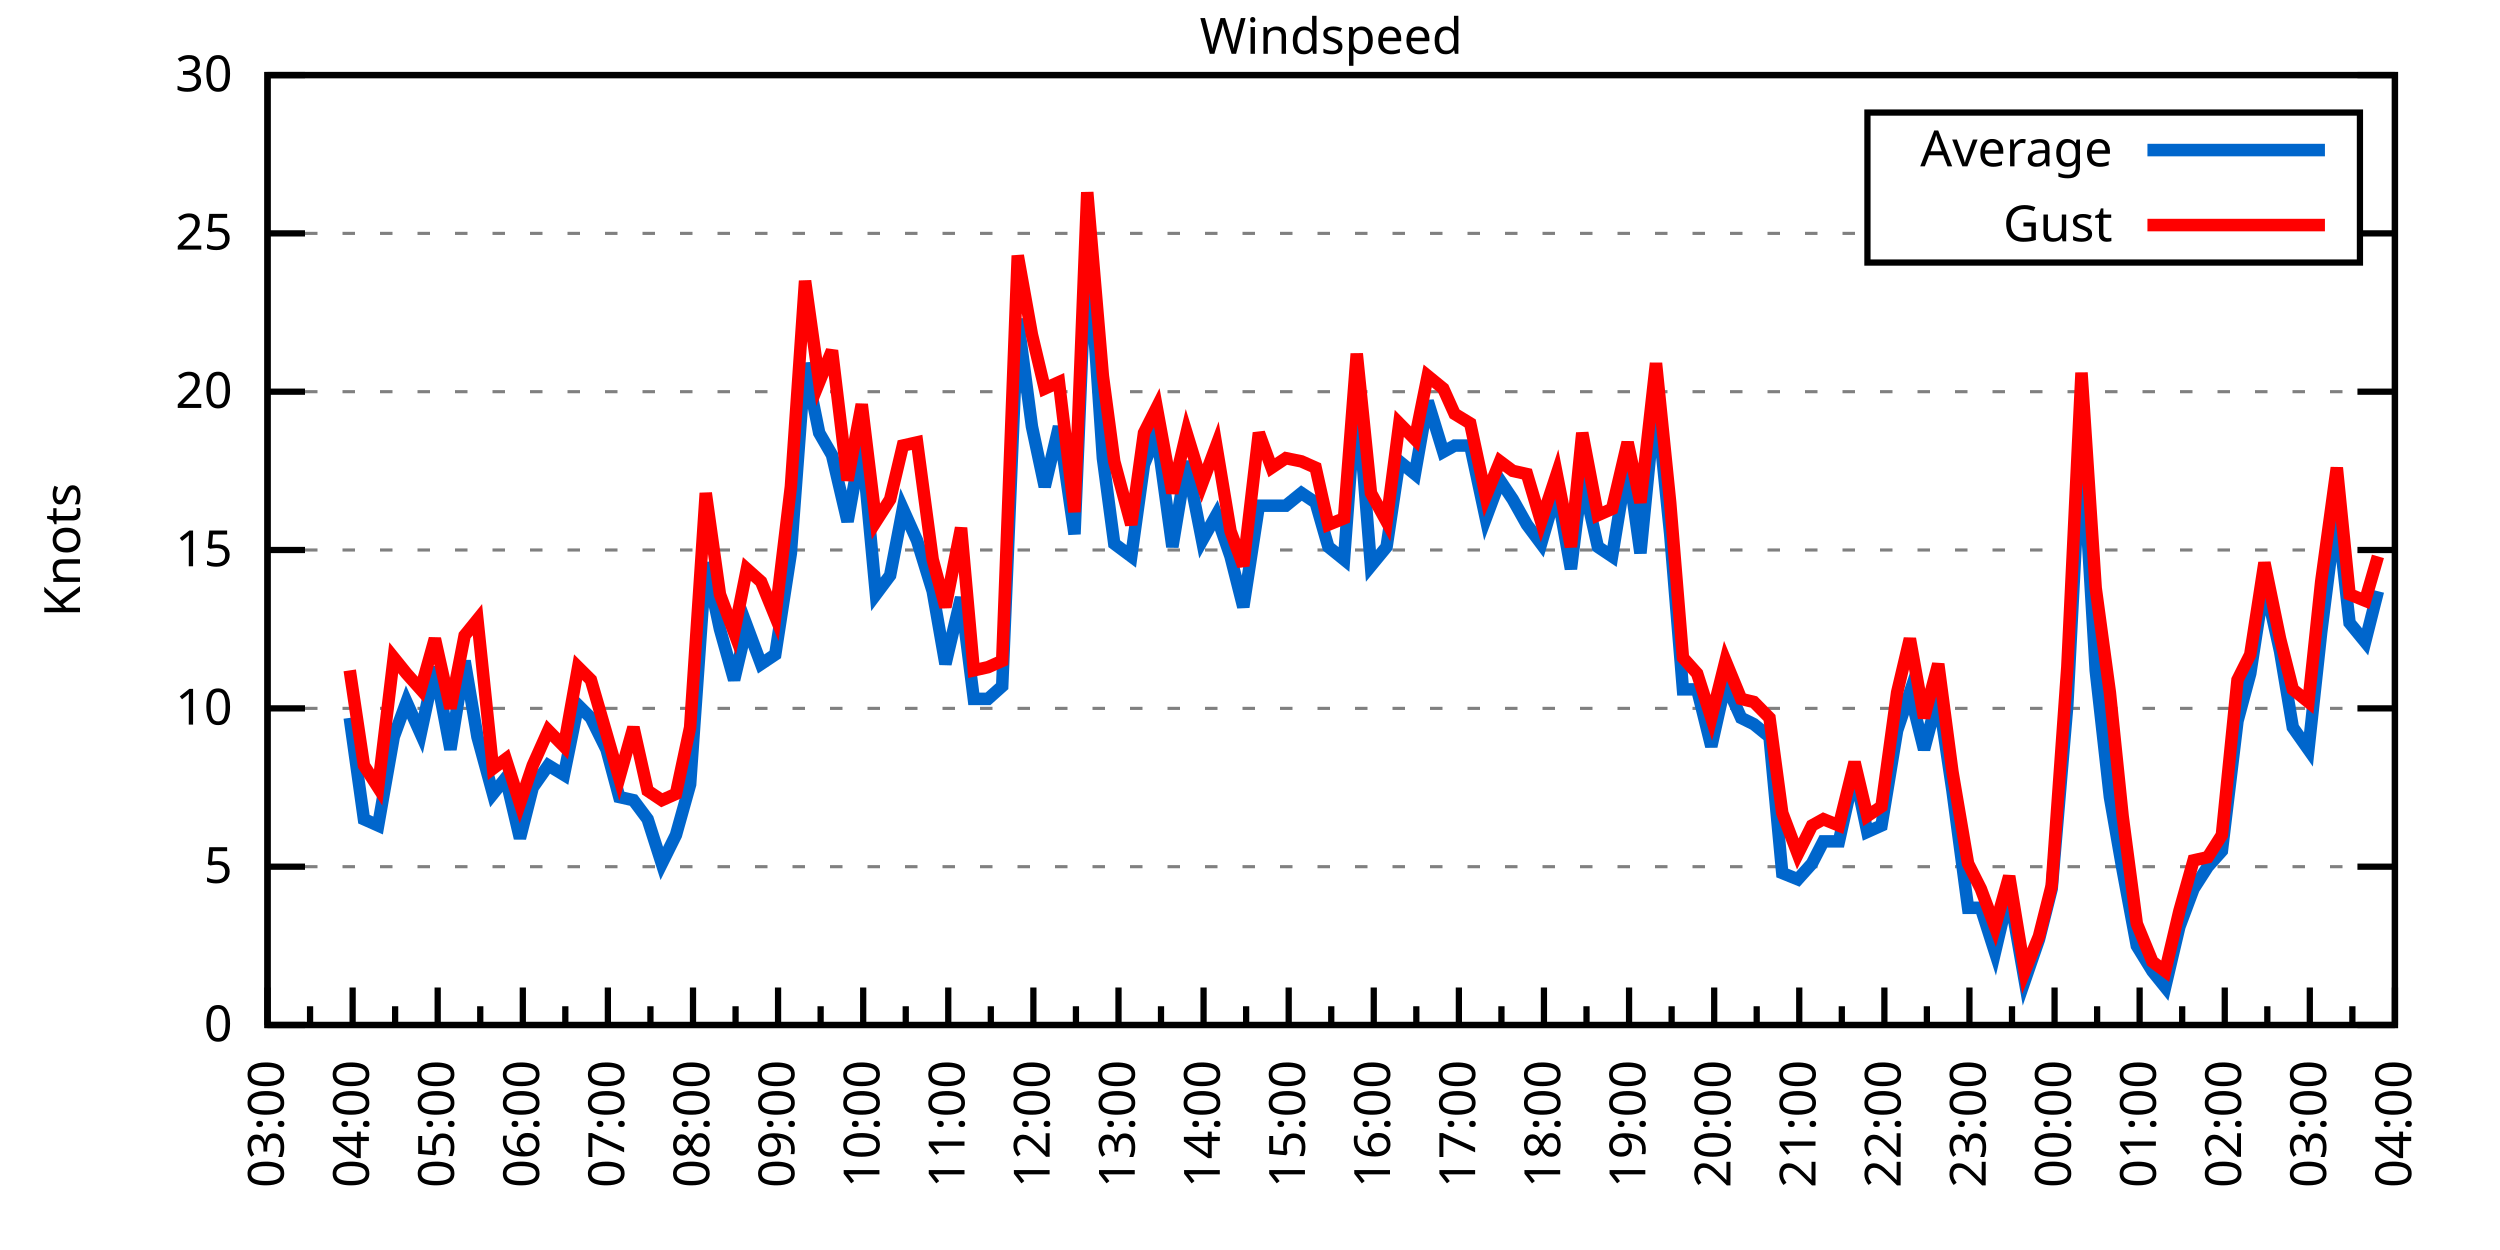
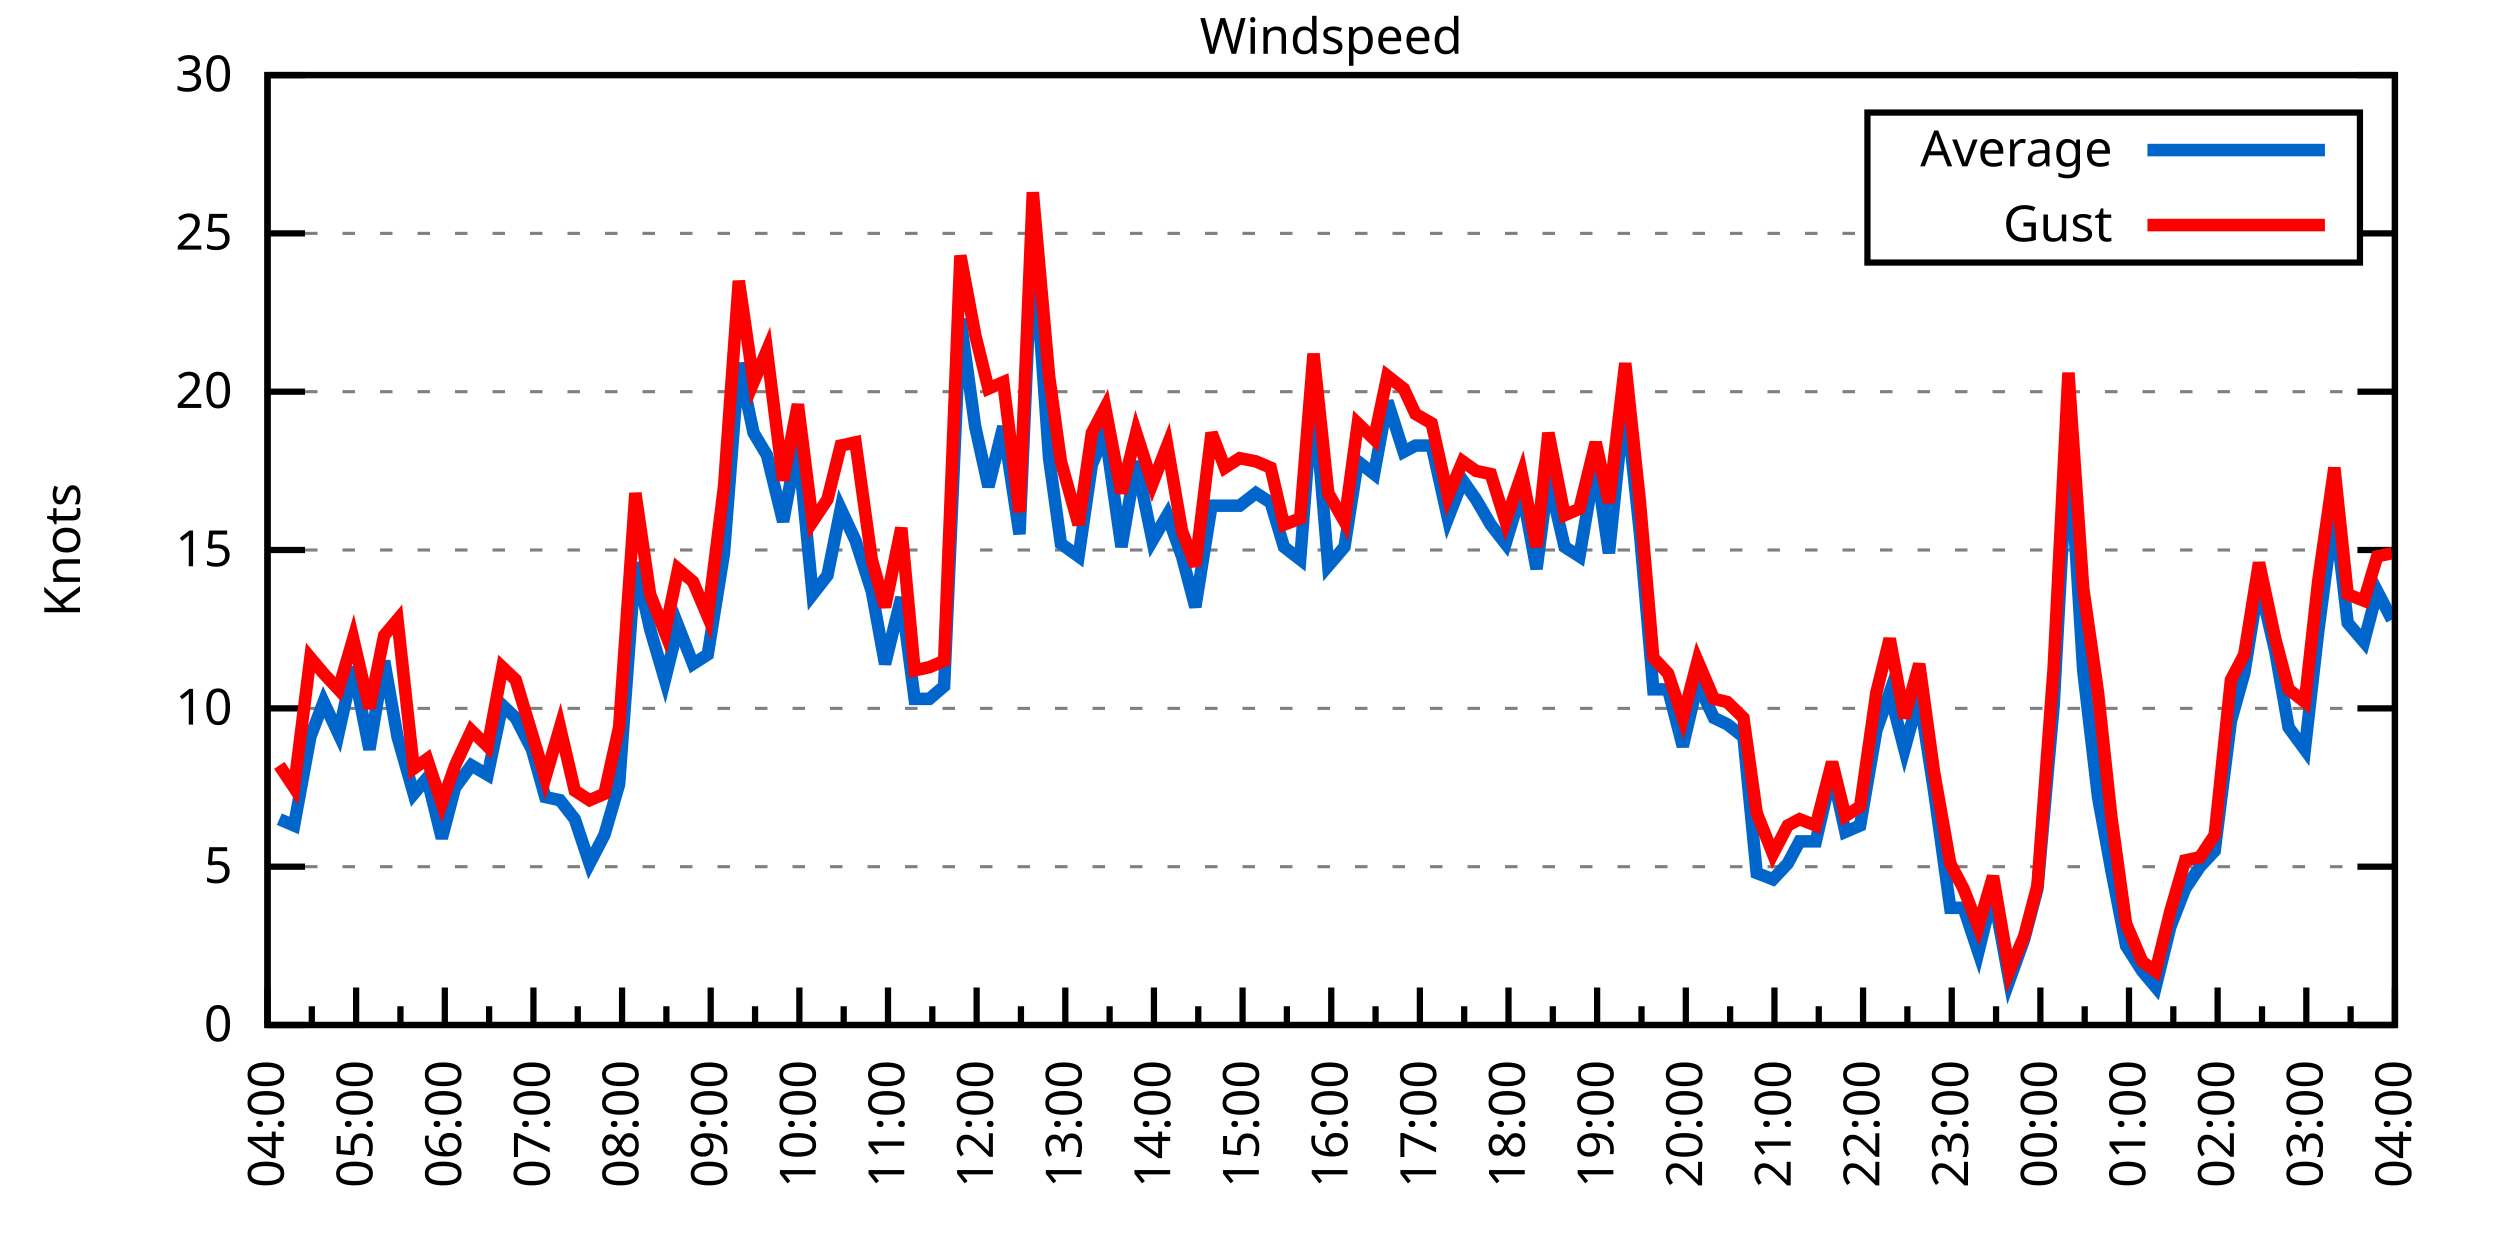
<svg xmlns="http://www.w3.org/2000/svg" xmlns:xlink="http://www.w3.org/1999/xlink" width="400" height="200" viewBox="0 0 400 200">
  <g id="gnuplot_canvas">
    <rect x="0" y="0" width="400" height="200" fill="none" />
    <defs>
      <circle id="gpDot" r="0.5" stroke-width="0.5" stroke="currentColor" />
      <path id="gpPt0" stroke-width="0.333" stroke="currentColor" d="M-1,0 h2 M0,-1 v2" />
      <path id="gpPt1" stroke-width="0.333" stroke="currentColor" d="M-1,-1 L1,1 M1,-1 L-1,1" />
      <path id="gpPt2" stroke-width="0.333" stroke="currentColor" d="M-1,0 L1,0 M0,-1 L0,1 M-1,-1 L1,1 M-1,1 L1,-1" />
      <rect id="gpPt3" stroke-width="0.333" stroke="currentColor" x="-1" y="-1" width="2" height="2" />
      <rect id="gpPt4" stroke-width="0.333" stroke="currentColor" fill="currentColor" x="-1" y="-1" width="2" height="2" />
      <circle id="gpPt5" stroke-width="0.333" stroke="currentColor" cx="0" cy="0" r="1" />
      <use xlink:href="#gpPt5" id="gpPt6" fill="currentColor" stroke="none" />
      <path id="gpPt7" stroke-width="0.333" stroke="currentColor" d="M0,-1.33 L-1.33,0.67 L1.33,0.67 z" />
      <use xlink:href="#gpPt7" id="gpPt8" fill="currentColor" stroke="none" />
      <use xlink:href="#gpPt7" id="gpPt9" stroke="currentColor" transform="rotate(180)" />
      <use xlink:href="#gpPt9" id="gpPt10" fill="currentColor" stroke="none" />
      <use xlink:href="#gpPt3" id="gpPt11" stroke="currentColor" transform="rotate(45)" />
      <use xlink:href="#gpPt11" id="gpPt12" fill="currentColor" stroke="none" />
      <path id="gpPt13" stroke-width="0.333" stroke="currentColor" d="M0,1.330 L1.265,0.411 L0.782,-1.067 L-0.782,-1.076 L-1.265,0.411 z" />
      <use xlink:href="#gpPt13" id="gpPt14" fill="currentColor" stroke="none" />
      <filter id="textbox" filterUnits="objectBoundingBox" x="0" y="0" height="1" width="1">
        <feFlood flood-color="white" flood-opacity="1" result="bgnd" />
        <feComposite in="SourceGraphic" in2="bgnd" operator="atop" />
      </filter>
      <filter id="greybox" filterUnits="objectBoundingBox" x="0" y="0" height="1" width="1">
        <feFlood flood-color="lightgrey" flood-opacity="1" result="grey" />
        <feComposite in="SourceGraphic" in2="grey" operator="atop" />
      </filter>
    </defs>
    <g fill="none" color="white" stroke="currentColor" stroke-width="1.00" stroke-linecap="butt" stroke-linejoin="miter">
</g>
    <g fill="none" color="black" stroke="currentColor" stroke-width="1.00" stroke-linecap="butt" stroke-linejoin="miter">
      <g stroke="none" shape-rendering="crispEdges">
        <polygon fill="rgb(255, 255, 255)" points="42.80,164.00 383.18,164.00 383.18,12.02 42.80,12.02 " />
      </g>
    </g>
    <g fill="none" color="black" stroke="currentColor" stroke-width="1.00" stroke-linecap="butt" stroke-linejoin="miter">
</g>
    <g fill="none" color="black" stroke="black" stroke-width="0.50" stroke-linecap="butt" stroke-linejoin="miter">
</g>
    <g fill="none" color="gray" stroke="currentColor" stroke-width="0.50" stroke-linecap="butt" stroke-linejoin="miter">
      <path stroke="gray" stroke-dasharray="2,4" class="gridline" d="M42.80,164.00 L383.19,164.00  " />
    </g>
    <g fill="none" color="gray" stroke="gray" stroke-width="1.00" stroke-linecap="butt" stroke-linejoin="miter">
</g>
    <g fill="none" color="black" stroke="currentColor" stroke-width="1.00" stroke-linecap="butt" stroke-linejoin="miter">
      <path stroke="black" d="M42.80,164.00 L48.80,164.00 M383.19,164.00 L377.19,164.00  " />
      <g transform="translate(37.20,166.60)" stroke="none" fill="black" font-family="Sans" font-size="8.00" text-anchor="end">
        <text>
          <tspan font-family="Sans"> 0</tspan>
        </text>
      </g>
    </g>
    <g fill="none" color="black" stroke="currentColor" stroke-width="1.00" stroke-linecap="butt" stroke-linejoin="miter">
</g>
    <g fill="none" color="black" stroke="black" stroke-width="0.50" stroke-linecap="butt" stroke-linejoin="miter">
</g>
    <g fill="none" color="gray" stroke="currentColor" stroke-width="0.50" stroke-linecap="butt" stroke-linejoin="miter">
      <path stroke="gray" stroke-dasharray="2,4" class="gridline" d="M42.80,138.67 L383.19,138.67  " />
    </g>
    <g fill="none" color="gray" stroke="gray" stroke-width="1.00" stroke-linecap="butt" stroke-linejoin="miter">
</g>
    <g fill="none" color="black" stroke="currentColor" stroke-width="1.00" stroke-linecap="butt" stroke-linejoin="miter">
      <path stroke="black" d="M42.80,138.67 L48.80,138.67 M383.19,138.67 L377.19,138.67  " />
      <g transform="translate(37.20,141.27)" stroke="none" fill="black" font-family="Sans" font-size="8.00" text-anchor="end">
        <text>
          <tspan font-family="Sans"> 5</tspan>
        </text>
      </g>
    </g>
    <g fill="none" color="black" stroke="currentColor" stroke-width="1.00" stroke-linecap="butt" stroke-linejoin="miter">
</g>
    <g fill="none" color="black" stroke="black" stroke-width="0.50" stroke-linecap="butt" stroke-linejoin="miter">
</g>
    <g fill="none" color="gray" stroke="currentColor" stroke-width="0.50" stroke-linecap="butt" stroke-linejoin="miter">
      <path stroke="gray" stroke-dasharray="2,4" class="gridline" d="M42.80,113.34 L383.19,113.34  " />
    </g>
    <g fill="none" color="gray" stroke="gray" stroke-width="1.00" stroke-linecap="butt" stroke-linejoin="miter">
</g>
    <g fill="none" color="black" stroke="currentColor" stroke-width="1.00" stroke-linecap="butt" stroke-linejoin="miter">
      <path stroke="black" d="M42.80,113.34 L48.80,113.34 M383.19,113.34 L377.19,113.34  " />
      <g transform="translate(37.20,115.94)" stroke="none" fill="black" font-family="Sans" font-size="8.00" text-anchor="end">
        <text>
          <tspan font-family="Sans"> 10</tspan>
        </text>
      </g>
    </g>
    <g fill="none" color="black" stroke="currentColor" stroke-width="1.00" stroke-linecap="butt" stroke-linejoin="miter">
</g>
    <g fill="none" color="black" stroke="black" stroke-width="0.50" stroke-linecap="butt" stroke-linejoin="miter">
</g>
    <g fill="none" color="gray" stroke="currentColor" stroke-width="0.50" stroke-linecap="butt" stroke-linejoin="miter">
      <path stroke="gray" stroke-dasharray="2,4" class="gridline" d="M42.80,88.00 L383.19,88.00  " />
    </g>
    <g fill="none" color="gray" stroke="gray" stroke-width="1.00" stroke-linecap="butt" stroke-linejoin="miter">
</g>
    <g fill="none" color="black" stroke="currentColor" stroke-width="1.00" stroke-linecap="butt" stroke-linejoin="miter">
      <path stroke="black" d="M42.80,88.00 L48.80,88.00 M383.19,88.00 L377.19,88.00  " />
      <g transform="translate(37.20,90.60)" stroke="none" fill="black" font-family="Sans" font-size="8.00" text-anchor="end">
        <text>
          <tspan font-family="Sans"> 15</tspan>
        </text>
      </g>
    </g>
    <g fill="none" color="black" stroke="currentColor" stroke-width="1.00" stroke-linecap="butt" stroke-linejoin="miter">
</g>
    <g fill="none" color="black" stroke="black" stroke-width="0.50" stroke-linecap="butt" stroke-linejoin="miter">
</g>
    <g fill="none" color="gray" stroke="currentColor" stroke-width="0.50" stroke-linecap="butt" stroke-linejoin="miter">
      <path stroke="gray" stroke-dasharray="2,4" class="gridline" d="M42.80,62.67 L383.19,62.67  " />
    </g>
    <g fill="none" color="gray" stroke="gray" stroke-width="1.00" stroke-linecap="butt" stroke-linejoin="miter">
</g>
    <g fill="none" color="black" stroke="currentColor" stroke-width="1.00" stroke-linecap="butt" stroke-linejoin="miter">
      <path stroke="black" d="M42.80,62.67 L48.80,62.67 M383.19,62.67 L377.19,62.67  " />
      <g transform="translate(37.20,65.27)" stroke="none" fill="black" font-family="Sans" font-size="8.00" text-anchor="end">
        <text>
          <tspan font-family="Sans"> 20</tspan>
        </text>
      </g>
    </g>
    <g fill="none" color="black" stroke="currentColor" stroke-width="1.00" stroke-linecap="butt" stroke-linejoin="miter">
</g>
    <g fill="none" color="black" stroke="black" stroke-width="0.50" stroke-linecap="butt" stroke-linejoin="miter">
</g>
    <g fill="none" color="gray" stroke="currentColor" stroke-width="0.50" stroke-linecap="butt" stroke-linejoin="miter">
      <path stroke="gray" stroke-dasharray="2,4" class="gridline" d="M42.80,37.34 L298.79,37.34 M377.59,37.34 L383.19,37.34  " />
    </g>
    <g fill="none" color="gray" stroke="gray" stroke-width="1.00" stroke-linecap="butt" stroke-linejoin="miter">
</g>
    <g fill="none" color="black" stroke="currentColor" stroke-width="1.00" stroke-linecap="butt" stroke-linejoin="miter">
      <path stroke="black" d="M42.80,37.34 L48.80,37.34 M383.19,37.34 L377.19,37.34  " />
      <g transform="translate(37.20,39.94)" stroke="none" fill="black" font-family="Sans" font-size="8.00" text-anchor="end">
        <text>
          <tspan font-family="Sans"> 25</tspan>
        </text>
      </g>
    </g>
    <g fill="none" color="black" stroke="currentColor" stroke-width="1.00" stroke-linecap="butt" stroke-linejoin="miter">
</g>
    <g fill="none" color="black" stroke="black" stroke-width="0.50" stroke-linecap="butt" stroke-linejoin="miter">
</g>
    <g fill="none" color="gray" stroke="currentColor" stroke-width="0.50" stroke-linecap="butt" stroke-linejoin="miter">
      <path stroke="gray" stroke-dasharray="2,4" class="gridline" d="M42.80,12.01 L383.19,12.01  " />
    </g>
    <g fill="none" color="gray" stroke="gray" stroke-width="1.00" stroke-linecap="butt" stroke-linejoin="miter">
</g>
    <g fill="none" color="black" stroke="currentColor" stroke-width="1.00" stroke-linecap="butt" stroke-linejoin="miter">
      <path stroke="black" d="M42.80,12.01 L48.80,12.01 M383.19,12.01 L377.19,12.01  " />
      <g transform="translate(37.20,14.61)" stroke="none" fill="black" font-family="Sans" font-size="8.00" text-anchor="end">
        <text>
          <tspan font-family="Sans"> 30</tspan>
        </text>
      </g>
    </g>
    <g fill="none" color="black" stroke="currentColor" stroke-width="1.00" stroke-linecap="butt" stroke-linejoin="miter">
      <path stroke="black" d="M42.80,164.00 L42.80,158.00  " />
      <g transform="translate(45.40,169.60) rotate(270)" stroke="none" fill="black" font-family="Sans" font-size="8.00" text-anchor="end">
        <text>
+           <tspan font-family="Sans">04:00</tspan>
+         </text>
+       </g>
+     </g>
+     <g fill="none" color="black" stroke="currentColor" stroke-width="1.00" stroke-linecap="butt" stroke-linejoin="miter">
+       <path stroke="black" d="M49.89,164.00 L49.89,161.00 M56.98,164.00 L56.98,158.00  " />
+       <g transform="translate(59.58,169.60) rotate(270)" stroke="none" fill="black" font-family="Sans" font-size="8.00" text-anchor="end">
+         <text>
+           <tspan font-family="Sans">05:00</tspan>
+         </text>
+       </g>
+     </g>
+     <g fill="none" color="black" stroke="currentColor" stroke-width="1.00" stroke-linecap="butt" stroke-linejoin="miter">
+       <path stroke="black" d="M64.07,164.00 L64.07,161.00 M71.17,164.00 L71.17,158.00  " />
+       <g transform="translate(73.77,169.60) rotate(270)" stroke="none" fill="black" font-family="Sans" font-size="8.00" text-anchor="end">
+         <text>
+           <tspan font-family="Sans">06:00</tspan>
+         </text>
+       </g>
+     </g>
+     <g fill="none" color="black" stroke="currentColor" stroke-width="1.00" stroke-linecap="butt" stroke-linejoin="miter">
+       <path stroke="black" d="M78.26,164.00 L78.26,161.00 M85.35,164.00 L85.35,158.00  " />
+       <g transform="translate(87.95,169.60) rotate(270)" stroke="none" fill="black" font-family="Sans" font-size="8.00" text-anchor="end">
+         <text>
+           <tspan font-family="Sans">07:00</tspan>
+         </text>
+       </g>
+     </g>
+     <g fill="none" color="black" stroke="currentColor" stroke-width="1.00" stroke-linecap="butt" stroke-linejoin="miter">
+       <path stroke="black" d="M92.44,164.00 L92.44,161.00 M99.53,164.00 L99.53,158.00  " />
+       <g transform="translate(102.13,169.60) rotate(270)" stroke="none" fill="black" font-family="Sans" font-size="8.00" text-anchor="end">
+         <text>
+           <tspan font-family="Sans">08:00</tspan>
+         </text>
+       </g>
+     </g>
+     <g fill="none" color="black" stroke="currentColor" stroke-width="1.00" stroke-linecap="butt" stroke-linejoin="miter">
+       <path stroke="black" d="M106.62,164.00 L106.62,161.00 M113.71,164.00 L113.71,158.00  " />
+       <g transform="translate(116.31,169.60) rotate(270)" stroke="none" fill="black" font-family="Sans" font-size="8.00" text-anchor="end">
+         <text>
+           <tspan font-family="Sans">09:00</tspan>
+         </text>
+       </g>
+     </g>
+     <g fill="none" color="black" stroke="currentColor" stroke-width="1.00" stroke-linecap="butt" stroke-linejoin="miter">
+       <path stroke="black" d="M120.81,164.00 L120.81,161.00 M127.90,164.00 L127.90,158.00  " />
+       <g transform="translate(130.50,169.60) rotate(270)" stroke="none" fill="black" font-family="Sans" font-size="8.00" text-anchor="end">
+         <text>
+           <tspan font-family="Sans">10:00</tspan>
+         </text>
+       </g>
+     </g>
+     <g fill="none" color="black" stroke="currentColor" stroke-width="1.00" stroke-linecap="butt" stroke-linejoin="miter">
+       <path stroke="black" d="M134.99,164.00 L134.99,161.00 M142.08,164.00 L142.08,158.00  " />
+       <g transform="translate(144.68,169.60) rotate(270)" stroke="none" fill="black" font-family="Sans" font-size="8.00" text-anchor="end">
+         <text>
+           <tspan font-family="Sans">11:00</tspan>
+         </text>
+       </g>
+     </g>
+     <g fill="none" color="black" stroke="currentColor" stroke-width="1.00" stroke-linecap="butt" stroke-linejoin="miter">
+       <path stroke="black" d="M149.17,164.00 L149.17,161.00 M156.26,164.00 L156.26,158.00  " />
+       <g transform="translate(158.86,169.60) rotate(270)" stroke="none" fill="black" font-family="Sans" font-size="8.00" text-anchor="end">
+         <text>
+           <tspan font-family="Sans">12:00</tspan>
+         </text>
+       </g>
+     </g>
+     <g fill="none" color="black" stroke="currentColor" stroke-width="1.00" stroke-linecap="butt" stroke-linejoin="miter">
+       <path stroke="black" d="M163.35,164.00 L163.35,161.00 M170.45,164.00 L170.45,158.00  " />
+       <g transform="translate(173.05,169.60) rotate(270)" stroke="none" fill="black" font-family="Sans" font-size="8.00" text-anchor="end">
+         <text>
+           <tspan font-family="Sans">13:00</tspan>
+         </text>
+       </g>
+     </g>
+     <g fill="none" color="black" stroke="currentColor" stroke-width="1.00" stroke-linecap="butt" stroke-linejoin="miter">
+       <path stroke="black" d="M177.54,164.00 L177.54,161.00 M184.63,164.00 L184.63,158.00  " />
+       <g transform="translate(187.23,169.60) rotate(270)" stroke="none" fill="black" font-family="Sans" font-size="8.00" text-anchor="end">
+         <text>
+           <tspan font-family="Sans">14:00</tspan>
+         </text>
+       </g>
+     </g>
+     <g fill="none" color="black" stroke="currentColor" stroke-width="1.00" stroke-linecap="butt" stroke-linejoin="miter">
+       <path stroke="black" d="M191.72,164.00 L191.72,161.00 M198.81,164.00 L198.81,158.00  " />
+       <g transform="translate(201.41,169.60) rotate(270)" stroke="none" fill="black" font-family="Sans" font-size="8.00" text-anchor="end">
+         <text>
+           <tspan font-family="Sans">15:00</tspan>
+         </text>
+       </g>
+     </g>
+     <g fill="none" color="black" stroke="currentColor" stroke-width="1.00" stroke-linecap="butt" stroke-linejoin="miter">
+       <path stroke="black" d="M205.90,164.00 L205.90,161.00 M213.00,164.00 L213.00,158.00  " />
+       <g transform="translate(215.60,169.60) rotate(270)" stroke="none" fill="black" font-family="Sans" font-size="8.00" text-anchor="end">
+         <text>
+           <tspan font-family="Sans">16:00</tspan>
+         </text>
+       </g>
+     </g>
+     <g fill="none" color="black" stroke="currentColor" stroke-width="1.00" stroke-linecap="butt" stroke-linejoin="miter">
+       <path stroke="black" d="M220.09,164.00 L220.09,161.00 M227.18,164.00 L227.18,158.00  " />
+       <g transform="translate(229.78,169.60) rotate(270)" stroke="none" fill="black" font-family="Sans" font-size="8.00" text-anchor="end">
+         <text>
+           <tspan font-family="Sans">17:00</tspan>
+         </text>
+       </g>
+     </g>
+     <g fill="none" color="black" stroke="currentColor" stroke-width="1.00" stroke-linecap="butt" stroke-linejoin="miter">
+       <path stroke="black" d="M234.27,164.00 L234.27,161.00 M241.36,164.00 L241.36,158.00  " />
+       <g transform="translate(243.96,169.60) rotate(270)" stroke="none" fill="black" font-family="Sans" font-size="8.00" text-anchor="end">
+         <text>
+           <tspan font-family="Sans">18:00</tspan>
+         </text>
+       </g>
+     </g>
+     <g fill="none" color="black" stroke="currentColor" stroke-width="1.00" stroke-linecap="butt" stroke-linejoin="miter">
+       <path stroke="black" d="M248.45,164.00 L248.45,161.00 M255.54,164.00 L255.54,158.00  " />
+       <g transform="translate(258.14,169.60) rotate(270)" stroke="none" fill="black" font-family="Sans" font-size="8.00" text-anchor="end">
+         <text>
+           <tspan font-family="Sans">19:00</tspan>
+         </text>
+       </g>
+     </g>
+     <g fill="none" color="black" stroke="currentColor" stroke-width="1.00" stroke-linecap="butt" stroke-linejoin="miter">
+       <path stroke="black" d="M262.64,164.00 L262.64,161.00 M269.73,164.00 L269.73,158.00  " />
+       <g transform="translate(272.33,169.60) rotate(270)" stroke="none" fill="black" font-family="Sans" font-size="8.00" text-anchor="end">
+         <text>
+           <tspan font-family="Sans">20:00</tspan>
+         </text>
+       </g>
+     </g>
+     <g fill="none" color="black" stroke="currentColor" stroke-width="1.00" stroke-linecap="butt" stroke-linejoin="miter">
+       <path stroke="black" d="M276.82,164.00 L276.82,161.00 M283.91,164.00 L283.91,158.00  " />
+       <g transform="translate(286.51,169.60) rotate(270)" stroke="none" fill="black" font-family="Sans" font-size="8.00" text-anchor="end">
+         <text>
+           <tspan font-family="Sans">21:00</tspan>
+         </text>
+       </g>
+     </g>
+     <g fill="none" color="black" stroke="currentColor" stroke-width="1.00" stroke-linecap="butt" stroke-linejoin="miter">
+       <path stroke="black" d="M291.00,164.00 L291.00,161.00 M298.09,164.00 L298.09,158.00  " />
+       <g transform="translate(300.69,169.60) rotate(270)" stroke="none" fill="black" font-family="Sans" font-size="8.00" text-anchor="end">
+         <text>
+           <tspan font-family="Sans">22:00</tspan>
+         </text>
+       </g>
+     </g>
+     <g fill="none" color="black" stroke="currentColor" stroke-width="1.00" stroke-linecap="butt" stroke-linejoin="miter">
+       <path stroke="black" d="M305.18,164.00 L305.18,161.00 M312.28,164.00 L312.28,158.00  " />
+       <g transform="translate(314.88,169.60) rotate(270)" stroke="none" fill="black" font-family="Sans" font-size="8.00" text-anchor="end">
+         <text>
+           <tspan font-family="Sans">23:00</tspan>
+         </text>
+       </g>
+     </g>
+     <g fill="none" color="black" stroke="currentColor" stroke-width="1.00" stroke-linecap="butt" stroke-linejoin="miter">
+       <path stroke="black" d="M319.37,164.00 L319.37,161.00 M326.46,164.00 L326.46,158.00  " />
+       <g transform="translate(329.06,169.60) rotate(270)" stroke="none" fill="black" font-family="Sans" font-size="8.00" text-anchor="end">
+         <text>
+           <tspan font-family="Sans">00:00</tspan>
+         </text>
+       </g>
+     </g>
+     <g fill="none" color="black" stroke="currentColor" stroke-width="1.00" stroke-linecap="butt" stroke-linejoin="miter">
+       <path stroke="black" d="M333.55,164.00 L333.55,161.00 M340.64,164.00 L340.64,158.00  " />
+       <g transform="translate(343.24,169.60) rotate(270)" stroke="none" fill="black" font-family="Sans" font-size="8.00" text-anchor="end">
+         <text>
+           <tspan font-family="Sans">01:00</tspan>
+         </text>
+       </g>
+     </g>
+     <g fill="none" color="black" stroke="currentColor" stroke-width="1.00" stroke-linecap="butt" stroke-linejoin="miter">
+       <path stroke="black" d="M347.73,164.00 L347.73,161.00 M354.82,164.00 L354.82,158.00  " />
+       <g transform="translate(357.42,169.60) rotate(270)" stroke="none" fill="black" font-family="Sans" font-size="8.00" text-anchor="end">
+         <text>
+           <tspan font-family="Sans">02:00</tspan>
+         </text>
+       </g>
+     </g>
+     <g fill="none" color="black" stroke="currentColor" stroke-width="1.00" stroke-linecap="butt" stroke-linejoin="miter">
+       <path stroke="black" d="M361.92,164.00 L361.92,161.00 M369.01,164.00 L369.01,158.00  " />
+       <g transform="translate(371.61,169.60) rotate(270)" stroke="none" fill="black" font-family="Sans" font-size="8.00" text-anchor="end">
+         <text>
          <tspan font-family="Sans">03:00</tspan>
        </text>
      </g>
    </g>
    <g fill="none" color="black" stroke="currentColor" stroke-width="1.00" stroke-linecap="butt" stroke-linejoin="miter">
-       <path stroke="black" d="M49.61,164.00 L49.61,161.00 M56.42,164.00 L56.42,158.00  " />
-       <g transform="translate(59.02,169.60) rotate(270)" stroke="none" fill="black" font-family="Sans" font-size="8.00" text-anchor="end">
-         <text>
-           <tspan font-family="Sans">04:00</tspan>
-         </text>
-       </g>
-     </g>
-     <g fill="none" color="black" stroke="currentColor" stroke-width="1.00" stroke-linecap="butt" stroke-linejoin="miter">
-       <path stroke="black" d="M63.22,164.00 L63.22,161.00 M70.03,164.00 L70.03,158.00  " />
-       <g transform="translate(72.63,169.60) rotate(270)" stroke="none" fill="black" font-family="Sans" font-size="8.00" text-anchor="end">
-         <text>
-           <tspan font-family="Sans">05:00</tspan>
-         </text>
-       </g>
-     </g>
-     <g fill="none" color="black" stroke="currentColor" stroke-width="1.00" stroke-linecap="butt" stroke-linejoin="miter">
-       <path stroke="black" d="M76.84,164.00 L76.84,161.00 M83.65,164.00 L83.65,158.00  " />
-       <g transform="translate(86.25,169.60) rotate(270)" stroke="none" fill="black" font-family="Sans" font-size="8.00" text-anchor="end">
-         <text>
-           <tspan font-family="Sans">06:00</tspan>
-         </text>
-       </g>
-     </g>
-     <g fill="none" color="black" stroke="currentColor" stroke-width="1.00" stroke-linecap="butt" stroke-linejoin="miter">
-       <path stroke="black" d="M90.45,164.00 L90.45,161.00 M97.26,164.00 L97.26,158.00  " />
-       <g transform="translate(99.86,169.60) rotate(270)" stroke="none" fill="black" font-family="Sans" font-size="8.00" text-anchor="end">
-         <text>
-           <tspan font-family="Sans">07:00</tspan>
-         </text>
-       </g>
-     </g>
-     <g fill="none" color="black" stroke="currentColor" stroke-width="1.00" stroke-linecap="butt" stroke-linejoin="miter">
-       <path stroke="black" d="M104.07,164.00 L104.07,161.00 M110.88,164.00 L110.88,158.00  " />
-       <g transform="translate(113.48,169.60) rotate(270)" stroke="none" fill="black" font-family="Sans" font-size="8.00" text-anchor="end">
-         <text>
-           <tspan font-family="Sans">08:00</tspan>
-         </text>
-       </g>
-     </g>
-     <g fill="none" color="black" stroke="currentColor" stroke-width="1.00" stroke-linecap="butt" stroke-linejoin="miter">
-       <path stroke="black" d="M117.69,164.00 L117.69,161.00 M124.49,164.00 L124.49,158.00  " />
-       <g transform="translate(127.09,169.60) rotate(270)" stroke="none" fill="black" font-family="Sans" font-size="8.00" text-anchor="end">
-         <text>
-           <tspan font-family="Sans">09:00</tspan>
-         </text>
-       </g>
-     </g>
-     <g fill="none" color="black" stroke="currentColor" stroke-width="1.00" stroke-linecap="butt" stroke-linejoin="miter">
-       <path stroke="black" d="M131.30,164.00 L131.30,161.00 M138.11,164.00 L138.11,158.00  " />
-       <g transform="translate(140.71,169.60) rotate(270)" stroke="none" fill="black" font-family="Sans" font-size="8.00" text-anchor="end">
-         <text>
-           <tspan font-family="Sans">10:00</tspan>
-         </text>
-       </g>
-     </g>
-     <g fill="none" color="black" stroke="currentColor" stroke-width="1.00" stroke-linecap="butt" stroke-linejoin="miter">
-       <path stroke="black" d="M144.92,164.00 L144.92,161.00 M151.72,164.00 L151.72,158.00  " />
-       <g transform="translate(154.32,169.60) rotate(270)" stroke="none" fill="black" font-family="Sans" font-size="8.00" text-anchor="end">
-         <text>
-           <tspan font-family="Sans">11:00</tspan>
-         </text>
-       </g>
-     </g>
-     <g fill="none" color="black" stroke="currentColor" stroke-width="1.00" stroke-linecap="butt" stroke-linejoin="miter">
-       <path stroke="black" d="M158.53,164.00 L158.53,161.00 M165.34,164.00 L165.34,158.00  " />
-       <g transform="translate(167.94,169.60) rotate(270)" stroke="none" fill="black" font-family="Sans" font-size="8.00" text-anchor="end">
-         <text>
-           <tspan font-family="Sans">12:00</tspan>
-         </text>
-       </g>
-     </g>
-     <g fill="none" color="black" stroke="currentColor" stroke-width="1.00" stroke-linecap="butt" stroke-linejoin="miter">
-       <path stroke="black" d="M172.15,164.00 L172.15,161.00 M178.96,164.00 L178.96,158.00  " />
-       <g transform="translate(181.56,169.60) rotate(270)" stroke="none" fill="black" font-family="Sans" font-size="8.00" text-anchor="end">
-         <text>
-           <tspan font-family="Sans">13:00</tspan>
-         </text>
-       </g>
-     </g>
-     <g fill="none" color="black" stroke="currentColor" stroke-width="1.00" stroke-linecap="butt" stroke-linejoin="miter">
-       <path stroke="black" d="M185.76,164.00 L185.76,161.00 M192.57,164.00 L192.57,158.00  " />
-       <g transform="translate(195.17,169.60) rotate(270)" stroke="none" fill="black" font-family="Sans" font-size="8.00" text-anchor="end">
-         <text>
-           <tspan font-family="Sans">14:00</tspan>
-         </text>
-       </g>
-     </g>
-     <g fill="none" color="black" stroke="currentColor" stroke-width="1.00" stroke-linecap="butt" stroke-linejoin="miter">
-       <path stroke="black" d="M199.38,164.00 L199.38,161.00 M206.19,164.00 L206.19,158.00  " />
-       <g transform="translate(208.79,169.60) rotate(270)" stroke="none" fill="black" font-family="Sans" font-size="8.00" text-anchor="end">
-         <text>
-           <tspan font-family="Sans">15:00</tspan>
-         </text>
-       </g>
-     </g>
-     <g fill="none" color="black" stroke="currentColor" stroke-width="1.00" stroke-linecap="butt" stroke-linejoin="miter">
-       <path stroke="black" d="M213.00,164.00 L213.00,161.00 M219.80,164.00 L219.80,158.00  " />
-       <g transform="translate(222.40,169.60) rotate(270)" stroke="none" fill="black" font-family="Sans" font-size="8.00" text-anchor="end">
-         <text>
-           <tspan font-family="Sans">16:00</tspan>
-         </text>
-       </g>
-     </g>
-     <g fill="none" color="black" stroke="currentColor" stroke-width="1.00" stroke-linecap="butt" stroke-linejoin="miter">
-       <path stroke="black" d="M226.61,164.00 L226.61,161.00 M233.42,164.00 L233.42,158.00  " />
-       <g transform="translate(236.02,169.60) rotate(270)" stroke="none" fill="black" font-family="Sans" font-size="8.00" text-anchor="end">
-         <text>
-           <tspan font-family="Sans">17:00</tspan>
-         </text>
-       </g>
-     </g>
-     <g fill="none" color="black" stroke="currentColor" stroke-width="1.00" stroke-linecap="butt" stroke-linejoin="miter">
-       <path stroke="black" d="M240.23,164.00 L240.23,161.00 M247.03,164.00 L247.03,158.00  " />
-       <g transform="translate(249.63,169.60) rotate(270)" stroke="none" fill="black" font-family="Sans" font-size="8.00" text-anchor="end">
-         <text>
-           <tspan font-family="Sans">18:00</tspan>
-         </text>
-       </g>
-     </g>
-     <g fill="none" color="black" stroke="currentColor" stroke-width="1.00" stroke-linecap="butt" stroke-linejoin="miter">
-       <path stroke="black" d="M253.84,164.00 L253.84,161.00 M260.65,164.00 L260.65,158.00  " />
-       <g transform="translate(263.25,169.60) rotate(270)" stroke="none" fill="black" font-family="Sans" font-size="8.00" text-anchor="end">
-         <text>
-           <tspan font-family="Sans">19:00</tspan>
-         </text>
-       </g>
-     </g>
-     <g fill="none" color="black" stroke="currentColor" stroke-width="1.00" stroke-linecap="butt" stroke-linejoin="miter">
-       <path stroke="black" d="M267.46,164.00 L267.46,161.00 M274.27,164.00 L274.27,158.00  " />
-       <g transform="translate(276.87,169.60) rotate(270)" stroke="none" fill="black" font-family="Sans" font-size="8.00" text-anchor="end">
-         <text>
-           <tspan font-family="Sans">20:00</tspan>
-         </text>
-       </g>
-     </g>
-     <g fill="none" color="black" stroke="currentColor" stroke-width="1.00" stroke-linecap="butt" stroke-linejoin="miter">
-       <path stroke="black" d="M281.07,164.00 L281.07,161.00 M287.88,164.00 L287.88,158.00  " />
-       <g transform="translate(290.48,169.60) rotate(270)" stroke="none" fill="black" font-family="Sans" font-size="8.00" text-anchor="end">
-         <text>
-           <tspan font-family="Sans">21:00</tspan>
-         </text>
-       </g>
-     </g>
-     <g fill="none" color="black" stroke="currentColor" stroke-width="1.00" stroke-linecap="butt" stroke-linejoin="miter">
-       <path stroke="black" d="M294.69,164.00 L294.69,161.00 M301.50,164.00 L301.50,158.00  " />
-       <g transform="translate(304.10,169.60) rotate(270)" stroke="none" fill="black" font-family="Sans" font-size="8.00" text-anchor="end">
-         <text>
-           <tspan font-family="Sans">22:00</tspan>
-         </text>
-       </g>
-     </g>
-     <g fill="none" color="black" stroke="currentColor" stroke-width="1.00" stroke-linecap="butt" stroke-linejoin="miter">
-       <path stroke="black" d="M308.30,164.00 L308.30,161.00 M315.11,164.00 L315.11,158.00  " />
-       <g transform="translate(317.71,169.60) rotate(270)" stroke="none" fill="black" font-family="Sans" font-size="8.00" text-anchor="end">
-         <text>
-           <tspan font-family="Sans">23:00</tspan>
-         </text>
-       </g>
-     </g>
-     <g fill="none" color="black" stroke="currentColor" stroke-width="1.00" stroke-linecap="butt" stroke-linejoin="miter">
-       <path stroke="black" d="M321.92,164.00 L321.92,161.00 M328.73,164.00 L328.73,158.00  " />
-       <g transform="translate(331.33,169.60) rotate(270)" stroke="none" fill="black" font-family="Sans" font-size="8.00" text-anchor="end">
-         <text>
-           <tspan font-family="Sans">00:00</tspan>
-         </text>
-       </g>
-     </g>
-     <g fill="none" color="black" stroke="currentColor" stroke-width="1.00" stroke-linecap="butt" stroke-linejoin="miter">
-       <path stroke="black" d="M335.54,164.00 L335.54,161.00 M342.34,164.00 L342.34,158.00  " />
-       <g transform="translate(344.94,169.60) rotate(270)" stroke="none" fill="black" font-family="Sans" font-size="8.00" text-anchor="end">
-         <text>
-           <tspan font-family="Sans">01:00</tspan>
-         </text>
-       </g>
-     </g>
-     <g fill="none" color="black" stroke="currentColor" stroke-width="1.00" stroke-linecap="butt" stroke-linejoin="miter">
-       <path stroke="black" d="M349.15,164.00 L349.15,161.00 M355.96,164.00 L355.96,158.00  " />
-       <g transform="translate(358.56,169.60) rotate(270)" stroke="none" fill="black" font-family="Sans" font-size="8.00" text-anchor="end">
-         <text>
-           <tspan font-family="Sans">02:00</tspan>
-         </text>
-       </g>
-     </g>
-     <g fill="none" color="black" stroke="currentColor" stroke-width="1.00" stroke-linecap="butt" stroke-linejoin="miter">
-       <path stroke="black" d="M362.77,164.00 L362.77,161.00 M369.57,164.00 L369.57,158.00  " />
-       <g transform="translate(372.17,169.60) rotate(270)" stroke="none" fill="black" font-family="Sans" font-size="8.00" text-anchor="end">
-         <text>
-           <tspan font-family="Sans">03:00</tspan>
-         </text>
-       </g>
-     </g>
-     <g fill="none" color="black" stroke="currentColor" stroke-width="1.00" stroke-linecap="butt" stroke-linejoin="miter">
-       <path stroke="black" d="M376.38,164.00 L376.38,161.00 M383.19,164.00 L383.19,158.00  " />
+       <path stroke="black" d="M376.10,164.00 L376.10,161.00 M383.19,164.00 L383.19,158.00  " />
      <g transform="translate(385.79,169.60) rotate(270)" stroke="none" fill="black" font-family="Sans" font-size="8.00" text-anchor="end">
        <text>
          <tspan font-family="Sans">04:00</tspan>
        </text>
      </g>
    </g>
    <g fill="none" color="black" stroke="currentColor" stroke-width="1.00" stroke-linecap="butt" stroke-linejoin="miter">
</g>
    <g fill="none" color="black" stroke="currentColor" stroke-width="1.00" stroke-linecap="butt" stroke-linejoin="miter">
      <path stroke="black" d="M42.80,12.01 L42.80,164.00 L383.19,164.00 L383.19,12.01 L42.80,12.01 Z  " />
    </g>
    <g fill="none" color="black" stroke="currentColor" stroke-width="1.00" stroke-linecap="butt" stroke-linejoin="miter">
      <g transform="translate(12.80,88.01) rotate(270)" stroke="none" fill="black" font-family="Sans" font-size="8.00" text-anchor="middle">
        <text>
          <tspan font-family="Sans">Knots</tspan>
        </text>
      </g>
    </g>
    <g fill="none" color="black" stroke="currentColor" stroke-width="1.00" stroke-linecap="butt" stroke-linejoin="miter">
</g>
    <g fill="none" color="black" stroke="currentColor" stroke-width="1.00" stroke-linecap="butt" stroke-linejoin="miter">
      <path stroke="black" d="M298.79,42.01 L298.79,18.01 L377.59,18.01 L377.59,42.01 L298.79,42.01 Z  " />
    </g>
    <g id="Windspeed_plot_1">
      <g fill="none" color="white" stroke="black" stroke-width="2.00" stroke-linecap="butt" stroke-linejoin="miter">
</g>
      <g fill="none" color="black" stroke="currentColor" stroke-width="2.00" stroke-linecap="butt" stroke-linejoin="miter">
        <g transform="translate(337.99,26.61)" stroke="none" fill="black" font-family="Sans" font-size="8.00" text-anchor="end">
          <text>
            <tspan font-family="Sans">Average</tspan>
          </text>
        </g>
      </g>
      <g fill="none" color="black" stroke="currentColor" stroke-width="2.00" stroke-linecap="butt" stroke-linejoin="miter">
-         <path stroke="rgb(  0, 102, 204)" d="M343.59,24.01 L371.99,24.01 M55.96,114.86 L58.23,131.07 L60.50,132.08 L63.00,117.90 L65.04,112.32 L67.31,117.39   L69.58,106.75 L72.07,119.92 L74.34,105.74 L76.39,117.90 L78.88,127.02 L80.92,124.48 L83.19,134.11 L85.24,126.00   L87.73,122.46 L90.23,123.98 L92.50,112.83 L94.54,114.86 L97.04,119.92 L99.08,127.52 L101.35,128.03 L103.62,131.07   L105.89,138.16 L108.15,133.60 L110.42,125.50 L112.92,90.03 L115.19,100.67 L117.46,108.78 L119.50,100.16 L121.77,106.24   L124.04,104.72 L126.54,88.51 L128.81,58.11 L131.07,69.26 L133.12,72.81 L135.61,83.45 L137.88,70.78 L140.15,95.10   L142.42,92.06 L144.46,81.42 L146.73,86.49 L149.23,94.59 L151.27,106.24 L153.77,95.60 L155.81,111.82 L158.08,111.82   L160.35,109.79 L162.84,51.02 L165.11,68.25 L167.16,77.87 L169.43,68.25 L171.92,85.47 L173.96,36.84 L176.46,73.31   L178.28,86.99 L181.00,89.02 L183.04,74.33 L185.08,69.26 L187.58,87.50 L189.85,73.82 L192.34,86.49 L194.61,82.43   L196.88,89.02 L198.93,97.12 L201.42,80.91 L203.46,80.91 L205.73,80.91 L208.23,78.89 L210.50,80.41 L212.54,87.50   L215.04,89.52 L217.08,62.17 L219.35,90.54 L221.85,87.50 L223.89,73.82 L226.38,75.85 L228.43,64.19 L230.92,72.30   L232.74,71.29 L235.23,71.29 L237.73,82.94 L240.00,76.86 L242.04,79.90 L244.31,83.95 L246.58,86.99 L249.08,78.38   L251.35,91.04 L253.16,76.35 L255.66,87.50 L257.93,89.02 L260.42,73.82 L262.47,88.51 L264.96,63.18 L267.23,85.47   L269.27,110.30 L271.54,110.30 L273.81,119.42 L276.08,109.28 L278.58,114.86 L280.62,115.87 L283.12,117.90 L285.16,139.68   L287.65,140.69 L289.92,138.16 L291.74,134.62 L294.23,134.62 L296.73,123.47 L298.77,133.10 L301.04,132.08 L303.54,116.88   L305.58,110.80 L307.85,119.92 L310.12,111.31 L312.39,126.51 L314.89,145.25 L316.93,145.25 L319.20,152.35 L321.47,142.72   L323.96,156.91 L326.23,150.32 L328.27,142.21 L330.77,112.83 L333.04,69.26 L335.31,107.26 L337.58,127.52 L339.62,139.17   L341.89,151.33 L344.39,155.39 L346.43,157.92 L348.70,148.29 L350.97,142.21 L353.24,138.67 L355.50,136.14 L358.00,115.36   L360.04,107.76 L362.31,93.07 L364.81,104.22 L366.85,116.38 L369.35,119.92 L371.39,101.18 L373.89,81.42 L375.93,99.66   L378.42,102.70 L380.47,94.59  " />
+         <path stroke="rgb(  0, 102, 204)" d="M343.59,24.01 L371.99,24.01 M44.69,131.07 L47.05,132.08 L49.66,117.90 L51.78,112.32 L54.15,117.39 L56.51,106.75   L59.11,119.92 L61.47,105.74 L63.60,117.90 L66.20,127.02 L68.33,124.48 L70.69,134.11 L72.82,126.00 L75.42,122.46   L78.02,123.98 L80.38,112.83 L82.51,114.86 L85.11,119.92 L87.24,127.52 L89.60,128.03 L91.97,131.07 L94.33,138.16   L96.70,133.60 L99.06,125.50 L101.66,90.03 L104.02,100.67 L106.39,108.78 L108.51,100.16 L110.88,106.24 L113.24,104.72   L115.84,88.51 L118.21,58.11 L120.57,69.26 L122.70,72.81 L125.30,83.45 L127.66,70.78 L130.02,95.10 L132.39,92.06   L134.52,81.42 L136.88,86.49 L139.48,94.59 L141.61,106.24 L144.21,95.60 L146.34,111.82 L148.70,111.82 L151.06,109.79   L153.66,51.02 L156.03,68.25 L158.15,77.87 L160.52,68.25 L163.12,85.47 L165.25,36.84 L167.85,73.31 L169.74,86.99   L172.57,89.02 L174.70,74.33 L176.83,69.26 L179.43,87.50 L181.79,73.82 L184.39,86.49 L186.76,82.43 L189.12,89.02   L191.25,97.12 L193.85,80.91 L195.98,80.91 L198.34,80.91 L200.94,78.89 L203.30,80.41 L205.43,87.50 L208.03,89.52   L210.16,62.17 L212.52,90.54 L215.12,87.50 L217.25,73.82 L219.85,75.85 L221.98,64.19 L224.58,72.30 L226.47,71.29   L229.07,71.29 L231.67,82.94 L234.03,76.86 L236.16,79.90 L238.52,83.95 L240.89,86.99 L243.49,78.38 L245.85,91.04   L247.74,76.35 L250.34,87.50 L252.71,89.02 L255.31,73.82 L257.43,88.51 L260.04,63.18 L262.40,85.47 L264.53,110.30   L266.89,110.30 L269.25,119.42 L271.62,109.28 L274.22,114.86 L276.35,115.87 L278.95,117.90 L281.07,139.68 L283.67,140.69   L286.04,138.16 L287.93,134.62 L290.53,134.62 L293.13,123.47 L295.26,133.10 L297.62,132.08 L300.22,116.88 L302.35,110.80   L304.71,119.92 L307.08,111.31 L309.44,126.51 L312.04,145.25 L314.17,145.25 L316.53,152.35 L318.89,142.72 L321.49,156.91   L323.86,150.32 L325.99,142.21 L328.59,112.83 L330.95,69.26 L333.31,107.26 L335.68,127.52 L337.80,139.17 L340.17,151.33   L342.77,155.39 L344.90,157.92 L347.26,148.29 L349.62,142.21 L351.99,138.67 L354.35,136.14 L356.95,115.36 L359.08,107.76   L361.44,93.07 L364.04,104.22 L366.17,116.38 L368.77,119.92 L370.90,101.18 L373.50,81.42 L375.63,99.66 L378.23,102.70   L380.35,94.59 L382.72,99.15  " />
      </g>
    </g>
    <g id="Windspeed_plot_2">
      <g fill="none" color="black" stroke="currentColor" stroke-width="2.00" stroke-linecap="butt" stroke-linejoin="miter">
        <g transform="translate(337.99,38.61)" stroke="none" fill="black" font-family="Sans" font-size="8.00" text-anchor="end">
          <text>
            <tspan font-family="Sans">Gust</tspan>
          </text>
        </g>
      </g>
      <g fill="none" color="black" stroke="currentColor" stroke-width="2.00" stroke-linecap="butt" stroke-linejoin="miter">
-         <path stroke="rgb(255,   0,   0)" d="M343.59,36.01 L371.99,36.01 M55.96,107.26 L58.23,122.46 L60.50,126.00 L63.00,105.23 L65.04,107.76 L67.31,110.30   L69.58,102.19 L72.07,113.34 L74.34,101.68 L76.39,99.15 L78.88,122.96 L80.92,121.44 L83.19,128.54 L85.24,122.46   L87.73,116.88 L90.23,119.42 L92.50,106.75 L94.54,108.78 L97.04,117.39 L99.08,124.48 L101.35,116.38 L103.62,126.51   L105.89,128.03 L108.15,127.02 L110.42,116.38 L112.92,78.89 L115.19,95.10 L117.46,101.18 L119.50,91.04 L121.77,93.07   L124.04,98.64 L126.54,77.87 L128.81,44.94 L131.07,61.15 L133.12,56.09 L135.61,76.86 L137.88,64.70 L140.15,83.45   L142.42,79.90 L144.46,71.29 L146.73,70.78 L149.23,89.52 L151.27,97.12 L153.77,84.46 L155.81,107.26 L158.08,106.75   L160.35,105.74 L162.84,40.89 L165.11,53.55 L167.16,62.17 L169.43,61.15 L171.92,81.93 L173.96,30.76 L176.46,60.14   L178.28,73.82 L181.00,83.95 L183.04,69.26 L185.08,65.21 L187.58,78.89 L189.85,69.26 L192.34,77.37 L194.61,71.29   L196.88,84.97 L198.93,90.54 L201.42,69.26 L203.46,74.83 L205.73,73.31 L208.23,73.82 L210.50,74.83 L212.54,83.95   L215.04,82.94 L217.08,56.59 L219.35,78.89 L221.85,83.45 L223.89,67.74 L226.38,70.27 L228.43,60.14 L230.92,62.17   L232.74,66.22 L235.23,67.74 L237.73,79.39 L240.00,73.82 L242.04,75.34 L244.31,75.85 L246.58,83.45 L249.08,75.85   L251.35,87.50 L253.16,69.26 L255.66,82.43 L257.93,81.42 L260.42,70.78 L262.47,80.41 L264.96,58.11 L267.23,80.41   L269.27,105.23 L271.54,107.76 L273.81,114.86 L276.08,105.74 L278.58,111.82 L280.62,112.32 L283.12,114.86 L285.16,130.06   L287.65,136.64 L289.92,132.08 L291.74,131.07 L294.23,132.08 L296.73,121.95 L298.77,130.56 L301.04,129.04 L303.54,110.80   L305.58,102.19 L307.85,114.86 L310.12,106.24 L312.39,123.47 L314.89,138.16 L316.93,142.21 L319.20,148.29 L321.47,140.19   L323.96,155.39 L326.23,149.81 L328.27,141.71 L330.77,106.75 L333.04,59.63 L335.31,94.08 L337.58,110.80 L339.62,130.56   L341.89,147.79 L344.39,153.87 L346.43,155.39 L348.70,145.76 L350.97,137.66 L353.24,137.15 L355.50,133.60 L358.00,108.78   L360.04,104.72 L362.31,90.03 L364.81,102.19 L366.85,110.30 L369.35,112.32 L371.39,93.07 L373.89,74.83 L375.93,95.10   L378.42,96.11 L380.47,89.02  " />
+         <path stroke="rgb(255,   0,   0)" d="M343.59,36.01 L371.99,36.01 M44.69,122.46 L47.05,126.00 L49.66,105.23 L51.78,107.76 L54.15,110.30 L56.51,102.19   L59.11,113.34 L61.47,101.68 L63.60,99.15 L66.20,122.96 L68.33,121.44 L70.69,128.54 L72.82,122.46 L75.42,116.88   L78.02,119.42 L80.38,106.75 L82.51,108.78 L85.11,117.39 L87.24,124.48 L89.60,116.38 L91.97,126.51 L94.33,128.03   L96.70,127.02 L99.06,116.38 L101.66,78.89 L104.02,95.10 L106.39,101.18 L108.51,91.04 L110.88,93.07 L113.24,98.64   L115.84,77.87 L118.21,44.94 L120.57,61.15 L122.70,56.09 L125.30,76.86 L127.66,64.70 L130.02,83.45 L132.39,79.90   L134.52,71.29 L136.88,70.78 L139.48,89.52 L141.61,97.12 L144.21,84.46 L146.34,107.26 L148.70,106.75 L151.06,105.74   L153.66,40.89 L156.03,53.55 L158.15,62.17 L160.52,61.15 L163.12,81.93 L165.25,30.76 L167.85,60.14 L169.74,73.82   L172.57,83.95 L174.70,69.26 L176.83,65.21 L179.43,78.89 L181.79,69.26 L184.39,77.37 L186.76,71.29 L189.12,84.97   L191.25,90.54 L193.85,69.26 L195.98,74.83 L198.34,73.31 L200.94,73.82 L203.30,74.83 L205.43,83.95 L208.03,82.94   L210.16,56.59 L212.52,78.89 L215.12,83.45 L217.25,67.74 L219.85,70.27 L221.98,60.14 L224.58,62.17 L226.47,66.22   L229.07,67.74 L231.67,79.39 L234.03,73.82 L236.16,75.34 L238.52,75.85 L240.89,83.45 L243.49,75.85 L245.85,87.50   L247.74,69.26 L250.34,82.43 L252.71,81.42 L255.31,70.78 L257.43,80.41 L260.04,58.11 L262.40,80.41 L264.53,105.23   L266.89,107.76 L269.25,114.86 L271.62,105.74 L274.22,111.82 L276.35,112.32 L278.95,114.86 L281.07,130.06 L283.67,136.64   L286.04,132.08 L287.93,131.07 L290.53,132.08 L293.13,121.95 L295.26,130.56 L297.62,129.04 L300.22,110.80 L302.35,102.19   L304.71,114.86 L307.08,106.24 L309.44,123.47 L312.04,138.16 L314.17,142.21 L316.53,148.29 L318.89,140.19 L321.49,155.39   L323.86,149.81 L325.99,141.71 L328.59,106.75 L330.95,59.63 L333.31,94.08 L335.68,110.80 L337.80,130.56 L340.17,147.79   L342.77,153.87 L344.90,155.39 L347.26,145.76 L349.62,137.66 L351.99,137.15 L354.35,133.60 L356.95,108.78 L359.08,104.72   L361.44,90.03 L364.04,102.19 L366.17,110.30 L368.77,112.32 L370.90,93.07 L373.50,74.83 L375.63,95.10 L378.23,96.11   L380.35,89.02 L382.72,88.51  " />
      </g>
    </g>
    <g fill="none" color="black" stroke="currentColor" stroke-width="2.00" stroke-linecap="butt" stroke-linejoin="miter">
</g>
    <g fill="none" color="black" stroke="black" stroke-width="1.00" stroke-linecap="butt" stroke-linejoin="miter">
</g>
    <g fill="none" color="black" stroke="currentColor" stroke-width="1.00" stroke-linecap="butt" stroke-linejoin="miter">
      <path stroke="black" d="M42.80,12.01 L42.80,164.00 L383.19,164.00 L383.19,12.01 L42.80,12.01 Z  " />
    </g>
    <g fill="none" color="black" stroke="currentColor" stroke-width="1.00" stroke-linecap="butt" stroke-linejoin="miter">
      <g transform="translate(212.99,8.61)" stroke="none" fill="black" font-family="Sans" font-size="8.00" text-anchor="middle">
        <text>
          <tspan font-family="Sans">Windspeed</tspan>
        </text>
      </g>
    </g>
    <g fill="none" color="black" stroke="currentColor" stroke-width="1.00" stroke-linecap="butt" stroke-linejoin="miter">
</g>
  </g>
</svg>
